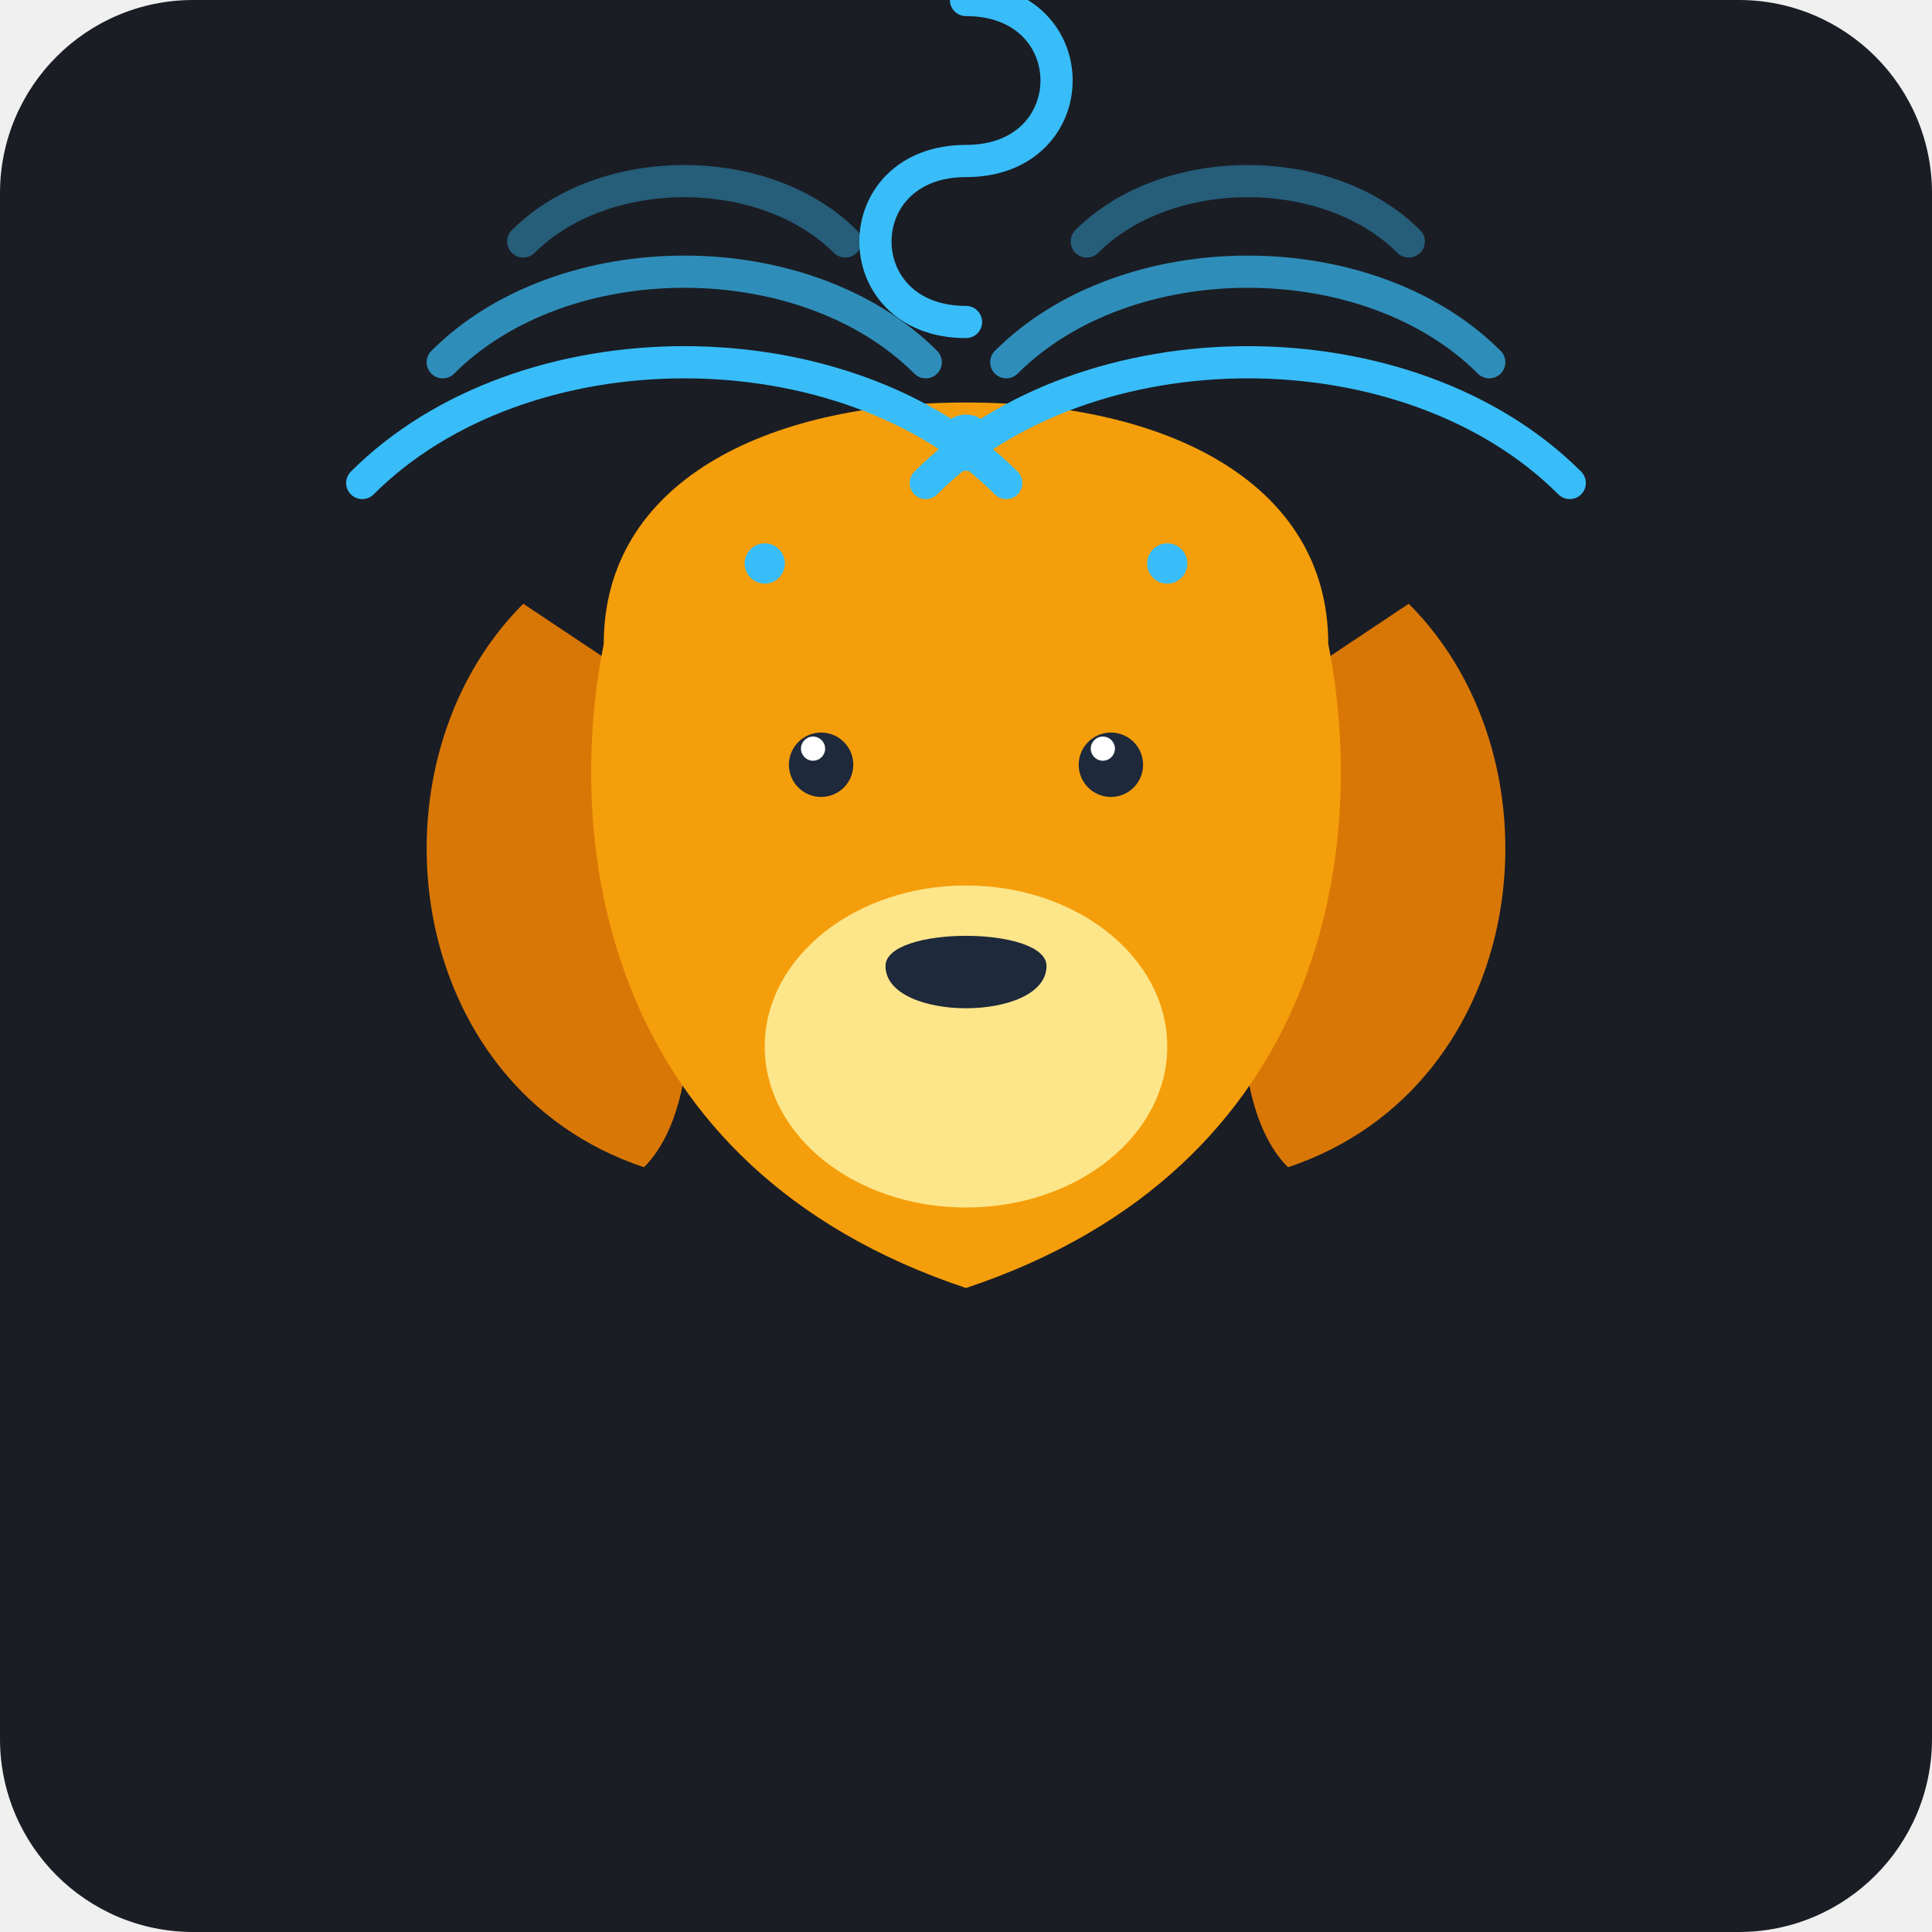
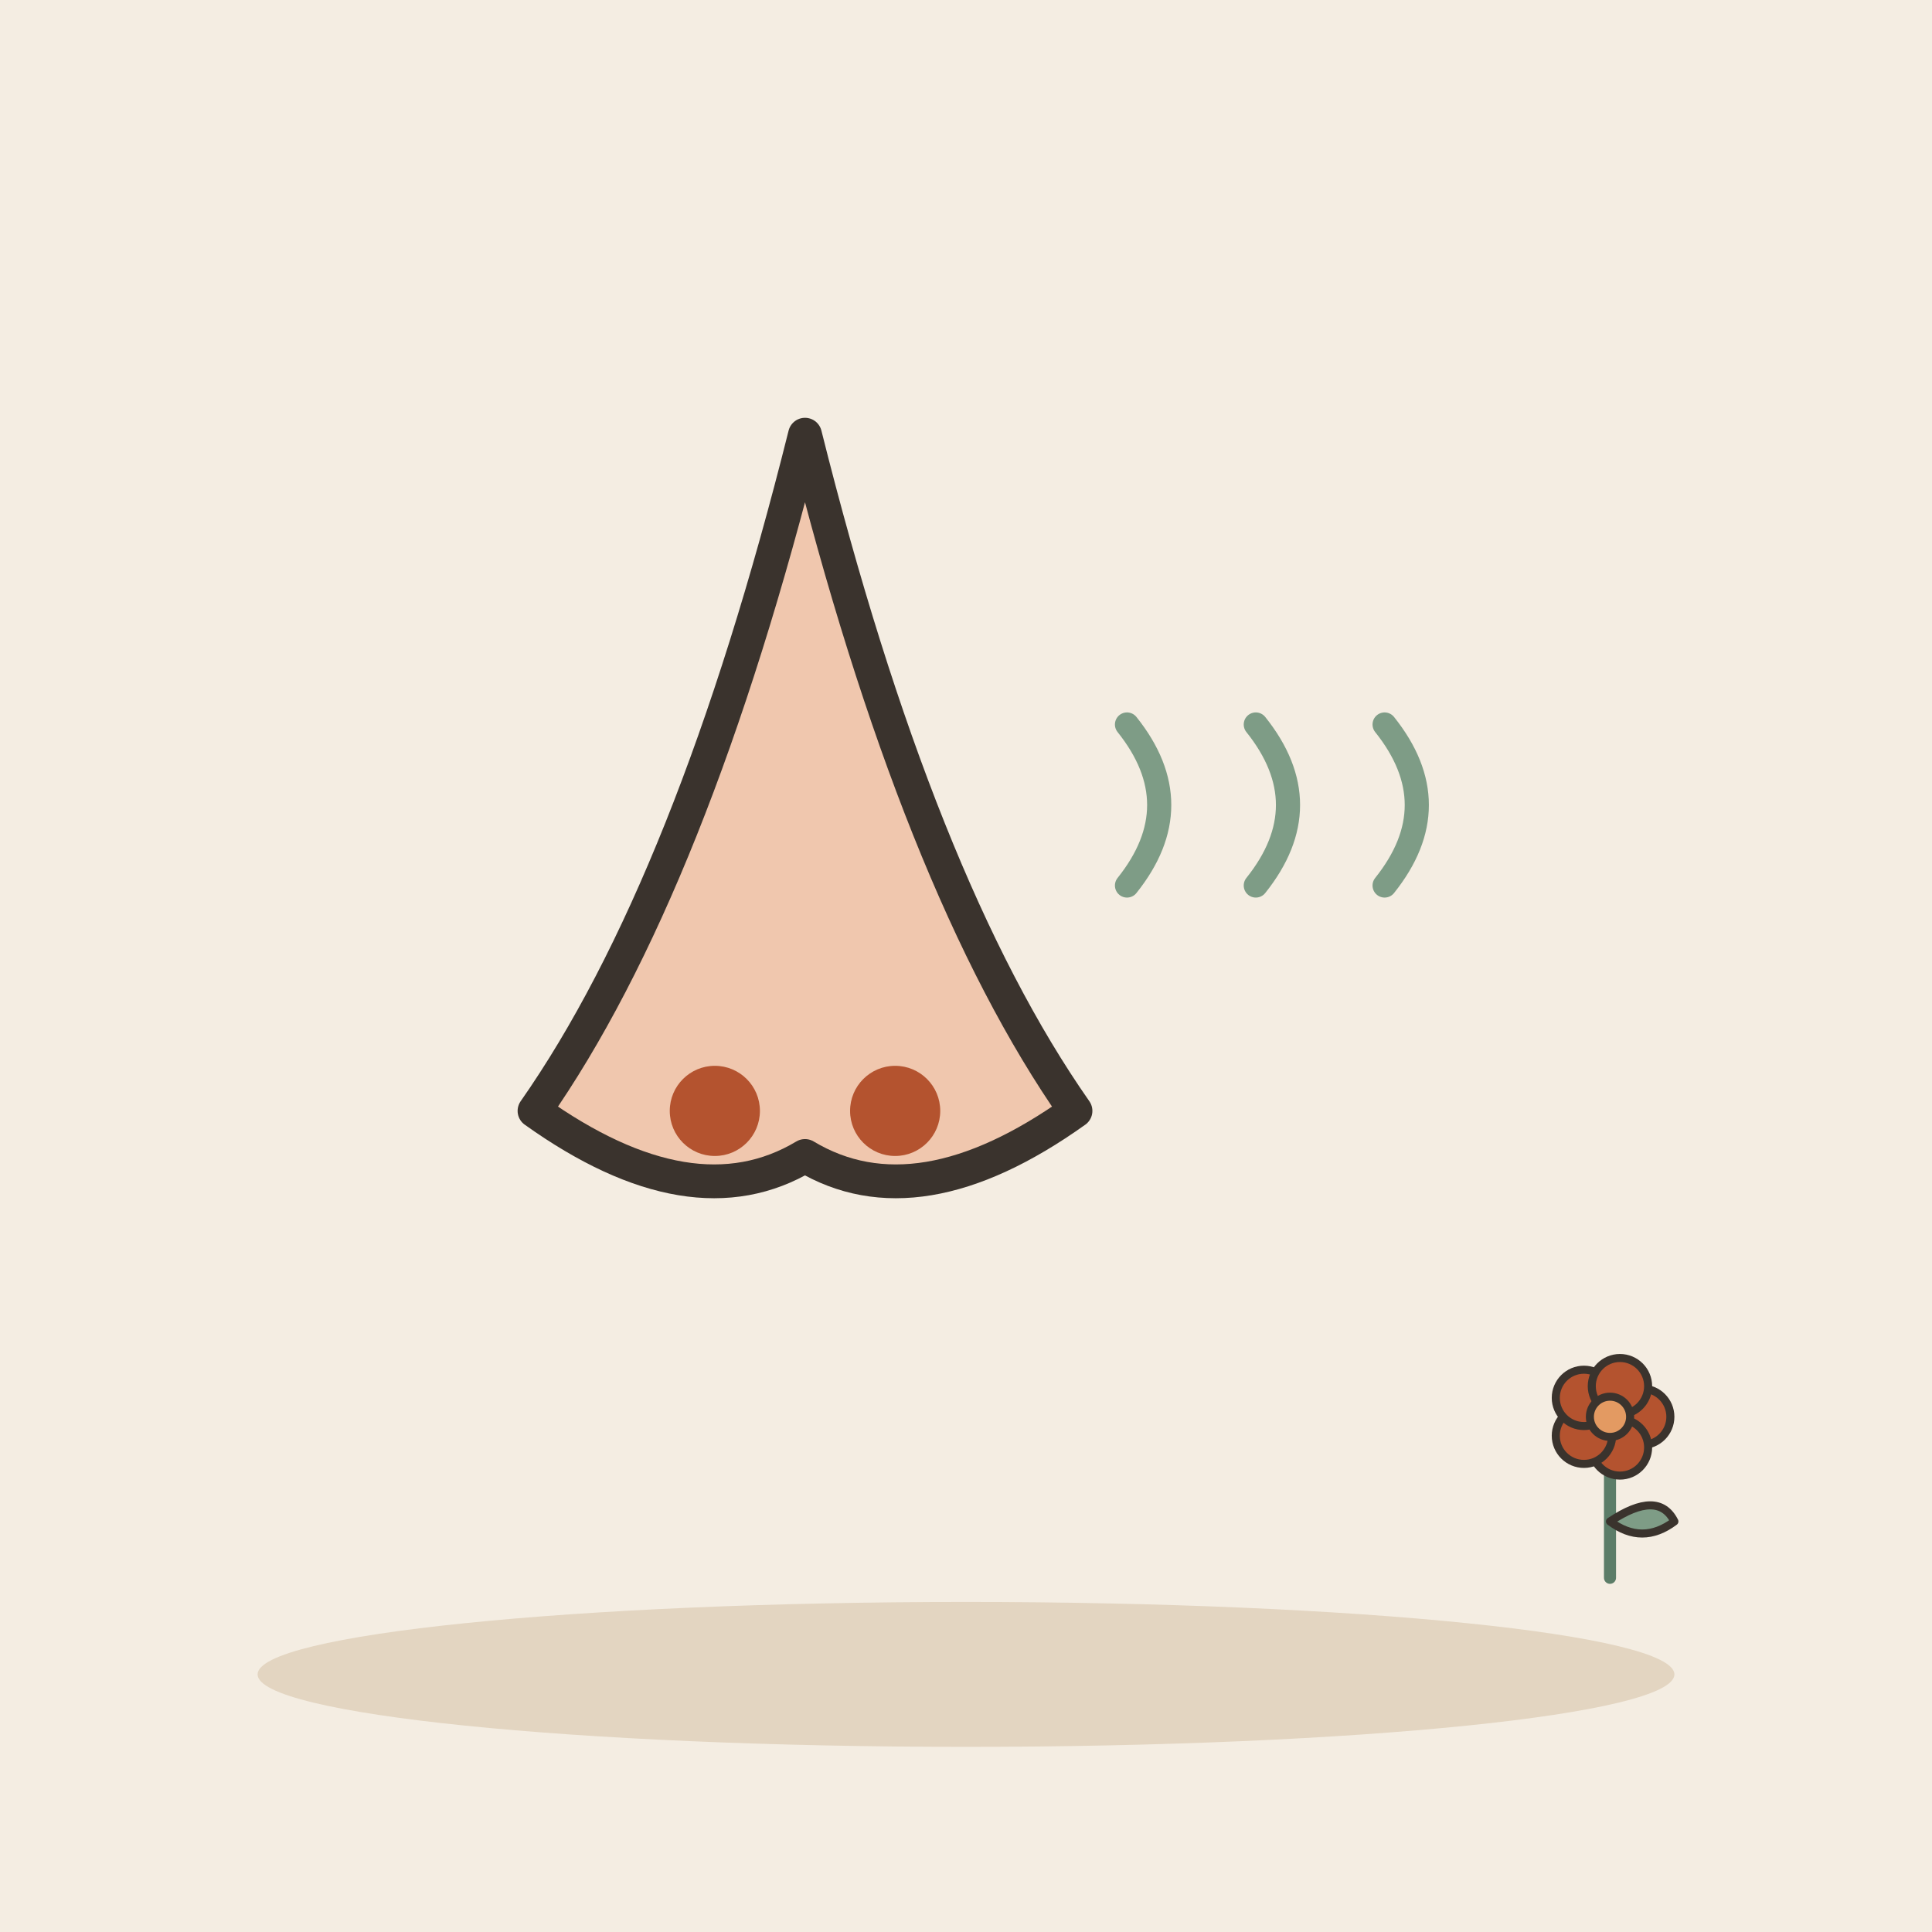
- <svg xmlns="http://www.w3.org/2000/svg" width="240" height="240" viewBox="0 0 240 240">
-   <rect width="240" height="240" rx="24" fill="#1A1D24" />
-   <g transform="translate(120, 115)">
-     <path d="M-55 -40 C-75 -20 -70 20 -40 30 C-30 20 -35 -10 -40 -30 Z" fill="#D97706" />
-     <path d="M55 -40 C75 -20 70 20 40 30 C30 20 35 -10 40 -30 Z" fill="#D97706" />
-     <path d="M-45 -35 C-50 -10 -45 30 0 45 C45 30 50 -10 45 -35 C45 -55 25 -65 0 -65 C-25 -65 -45 -55 -45 -35 Z" fill="#F59E0B" />
-     <ellipse cx="0" cy="15" rx="25" ry="20" fill="#FDE68A" />
-     <path d="M-10 5 C-10 0 10 0 10 5 C10 12 -10 12 -10 5 Z" fill="#1E293B" />
-     <circle cx="-18" cy="-20" r="4" fill="#1E293B" />
-     <circle cx="18" cy="-20" r="4" fill="#1E293B" />
-     <circle cx="-19" cy="-22" r="1.5" fill="#FFFFFF" />
-     <circle cx="17" cy="-22" r="1.5" fill="#FFFFFF" />
-     <g fill="none" stroke="#38BDF8" stroke-width="4" stroke-linecap="round">
-       <path d="M-55 -85 C-45 -95 -25 -95 -15 -85" opacity="0.4" />
-       <path d="M-65 -70 C-50 -85 -20 -85 -5 -70" opacity="0.7" />
-       <path d="M-75 -55 C-55 -75 -15 -75 5 -55" opacity="1.0" />
-     </g>
-     <g fill="none" stroke="#38BDF8" stroke-width="4" stroke-linecap="round">
-       <path d="M55 -85 C45 -95 25 -95 15 -85" opacity="0.4" />
-       <path d="M65 -70 C50 -85 20 -85 5 -70" opacity="0.7" />
-       <path d="M75 -55 C55 -75 15 -75 -5 -55" opacity="1.0" />
-     </g>
-     <path d="M0 -115 C15 -115 15 -95 0 -95 C-15 -95 -15 -75 0 -75" fill="none" stroke="#38BDF8" stroke-width="4" stroke-linecap="round" />
-     <circle cx="0" cy="-60" r="3.5" fill="#38BDF8" />
-     <circle cx="-25" cy="-45" r="2.5" fill="#38BDF8" />
-     <circle cx="25" cy="-45" r="2.5" fill="#38BDF8" />
+ <svg xmlns="http://www.w3.org/2000/svg" viewBox="0 0 240 240" data-style="editorial">
+   <rect width="240" height="240" fill="#F4EDE2" />
+   <ellipse cx="120" cy="208" rx="88" ry="9" fill="#E3D5C1" />
+   <g transform="translate(100 110) scale(1.4 1.4)">
+     <path d="M0 -40Q-10 0 -24 20Q-10 30 0 24Q10 30 24 20Q10 0 0 -40Z" fill="#F0C7AE" stroke="#3A332D" stroke-width="3" stroke-linecap="round" stroke-linejoin="round" />
+     <circle cx="-8" cy="20" r="4" fill="#B4532F" />
+     <circle cx="8" cy="20" r="4" fill="#B4532F" />
+   </g>
+   <path d="M140 110q8 -10 0 -20" fill="none" stroke="#7E9C86" stroke-width="3" stroke-linecap="round" stroke-linejoin="round" />
+   <path d="M156 110q8 -10 0 -20" fill="none" stroke="#7E9C86" stroke-width="3" stroke-linecap="round" stroke-linejoin="round" />
+   <path d="M172 110q8 -10 0 -20" fill="none" stroke="#7E9C86" stroke-width="3" stroke-linecap="round" stroke-linejoin="round" />
+   <g transform="translate(200 196) scale(0.5 0.5)">
+     <path d="M0 0L0 -36" stroke="#5C7D68" stroke-width="3" stroke-linecap="round" fill="none" />
+     <path d="M0 -14Q12 -22 16 -14Q8 -8 0 -14Z" fill="#7E9C86" stroke="#3A332D" stroke-width="2" stroke-linecap="round" stroke-linejoin="round" />
+     <circle cx="8" cy="-40" r="7" fill="#B4532F" stroke="#3A332D" stroke-linecap="round" stroke-linejoin="round" stroke-width="2" />
+     <circle cx="2.472" cy="-32.392" r="7" fill="#B4532F" stroke="#3A332D" stroke-linecap="round" stroke-linejoin="round" stroke-width="2" />
+     <circle cx="-6.472" cy="-35.298" r="7" fill="#B4532F" stroke="#3A332D" stroke-linecap="round" stroke-linejoin="round" stroke-width="2" />
+     <circle cx="-6.472" cy="-44.702" r="7" fill="#B4532F" stroke="#3A332D" stroke-linecap="round" stroke-linejoin="round" stroke-width="2" />
+     <circle cx="2.472" cy="-47.608" r="7" fill="#B4532F" stroke="#3A332D" stroke-linecap="round" stroke-linejoin="round" stroke-width="2" />
+     <circle cx="0" cy="-40" r="5" fill="#E39A62" stroke="#3A332D" stroke-linecap="round" stroke-linejoin="round" stroke-width="2" />
  </g>
</svg>
